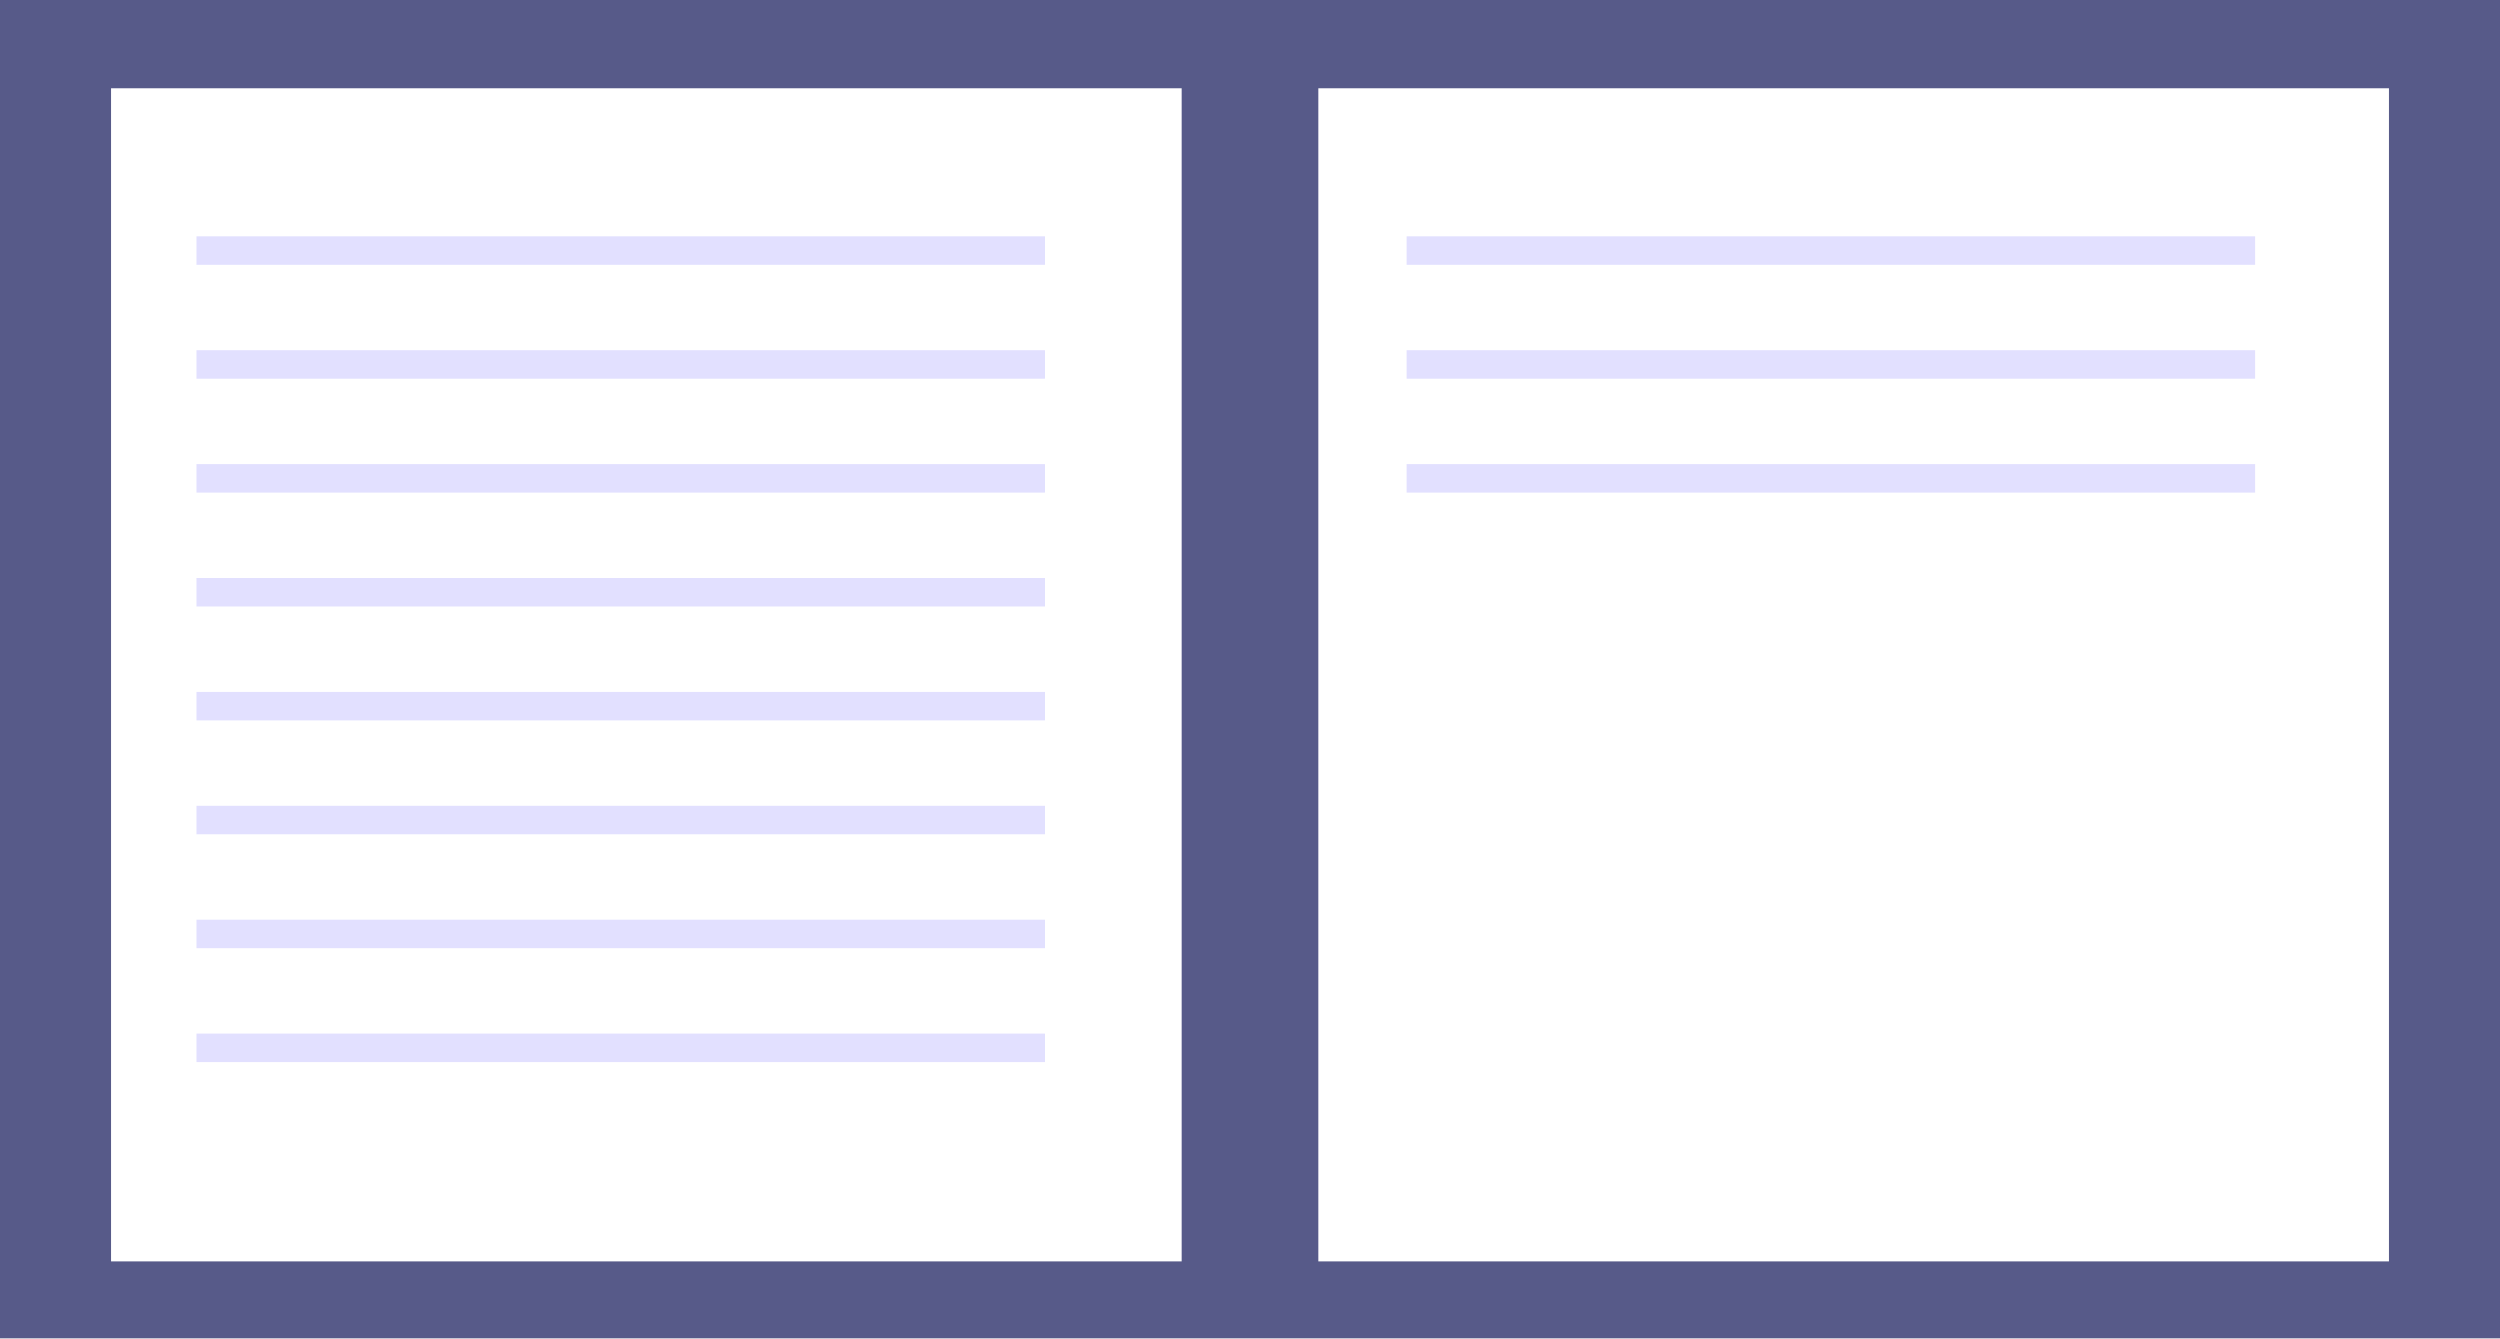
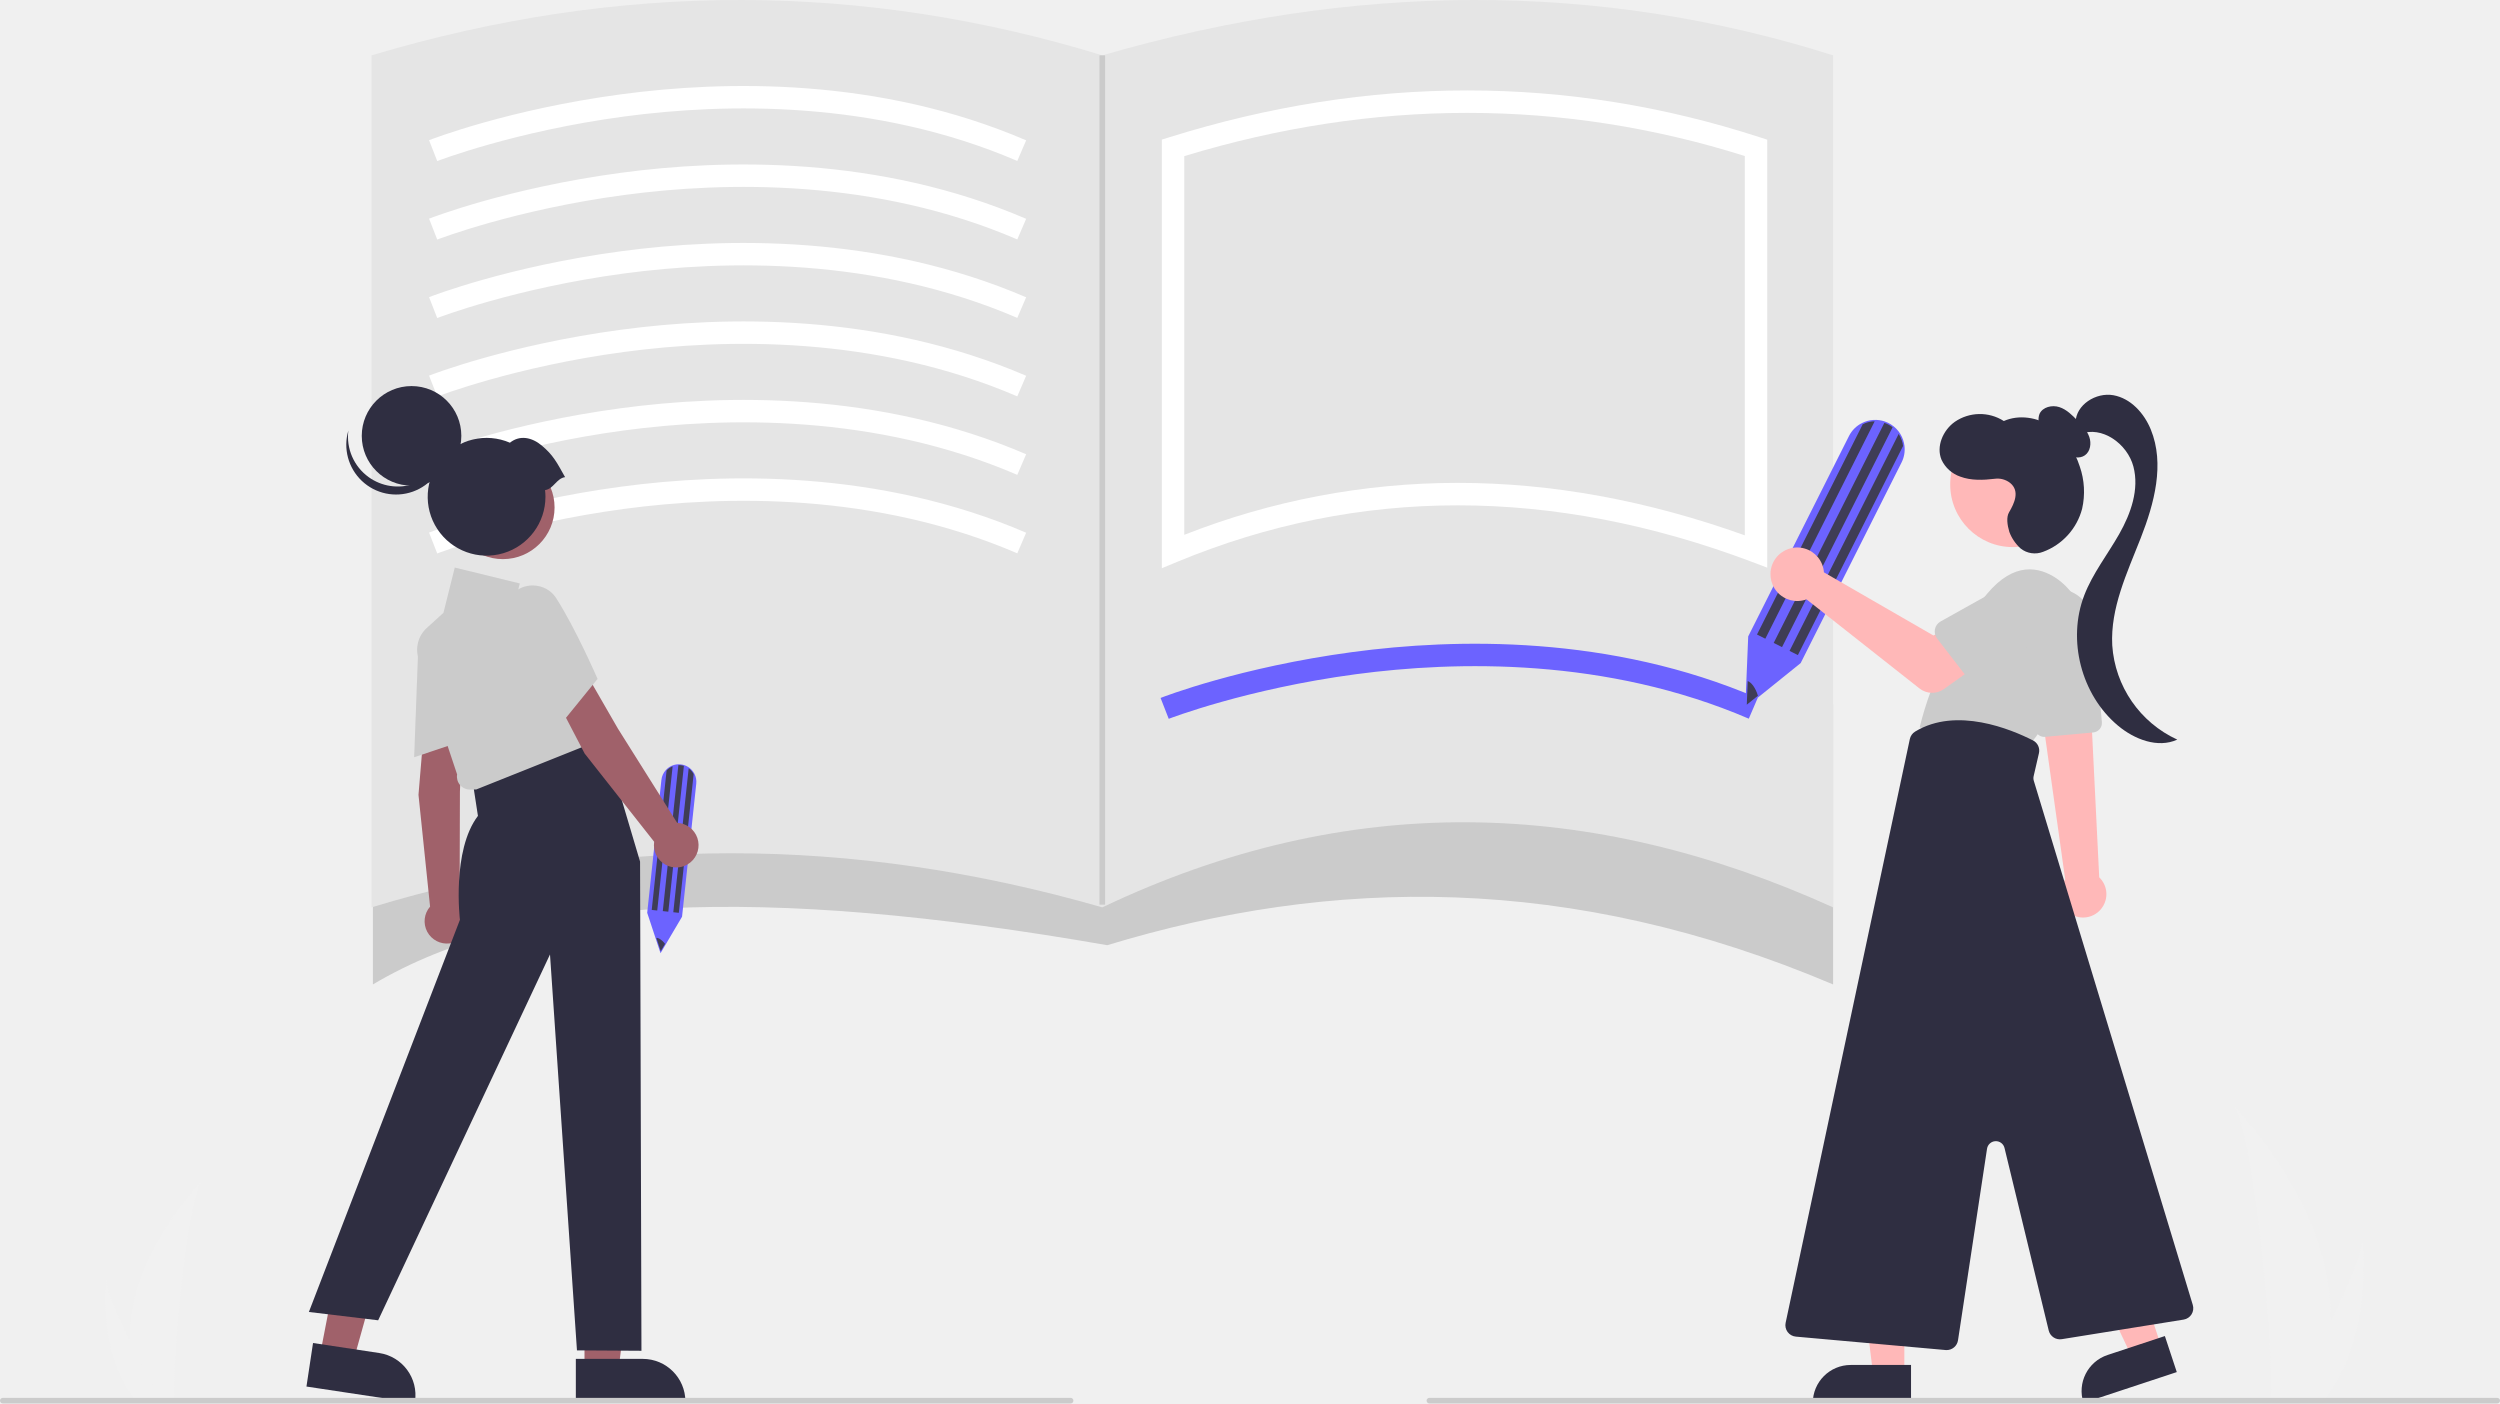
- <svg xmlns="http://www.w3.org/2000/svg" id="e7cc9005-4a43-4f79-bfdb-124f36e96ace" data-name="Layer 1" width="878" height="470" viewBox="0 0 878 470">
-   <rect width="878" height="470" fill="#575a89" />
-   <rect x="39" y="31" width="376" height="412" fill="#fff" />
-   <rect x="648" y="234" width="376" height="412" transform="translate(1487 677) rotate(-180)" fill="#fff" />
-   <rect x="69" y="83" width="298" height="10" fill="#6c63ff" opacity="0.2" />
-   <rect x="69" y="123" width="298" height="10" fill="#6c63ff" opacity="0.2" />
-   <rect x="69" y="163" width="298" height="10" fill="#6c63ff" opacity="0.2" />
-   <rect x="494" y="83" width="298" height="10" fill="#6c63ff" opacity="0.2" />
-   <rect x="494" y="123" width="298" height="10" fill="#6c63ff" opacity="0.2" />
-   <rect x="494" y="163" width="298" height="10" fill="#6c63ff" opacity="0.2" />
-   <rect x="69" y="203" width="298" height="10" fill="#6c63ff" opacity="0.2" />
-   <rect x="69" y="243" width="298" height="10" fill="#6c63ff" opacity="0.2" />
-   <rect x="69" y="283" width="298" height="10" fill="#6c63ff" opacity="0.2" />
-   <rect x="69" y="323" width="298" height="10" fill="#6c63ff" opacity="0.2" />
-   <rect x="69" y="363" width="298" height="10" fill="#6c63ff" opacity="0.2" />
+ <svg xmlns="http://www.w3.org/2000/svg" id="ba9de20b-7106-4cb4-a0b5-6ff0ef636890" data-name="Layer 1" width="892" height="500.75" viewBox="0 0 892 500.75">
+   <path id="b2aec908-dac2-485e-9341-1f8763a52ddc" data-name="Path 133" d="M985.58,671.222a96.071,96.071,0,0,1-4.488,26.557c-.061.2-.128.396-.193.596H964.149c.018-.179.036-.379.053-.596,1.117-12.838-5.263-90.042-12.961-103.404C951.916,595.459,986.878,630.43,985.58,671.222Z" transform="translate(-154 -199.625)" fill="#f1f1f1" />
+   <path id="bc80851e-3fc6-46a5-adb1-be50bb758626" data-name="Path 134" d="M984.323,697.779c-.14.2-.286.399-.435.596h-12.565c.095-.17.206-.369.334-.596,2.076-3.746,8.219-14.946,13.922-26.557,6.126-12.478,11.751-25.428,11.277-30.116C997.002,642.163,1001.243,674.391,984.323,697.779Z" transform="translate(-154 -199.625)" fill="#f1f1f1" />
+   <path id="ac74e0d2-c10f-4860-b119-67c8c5820ae0" data-name="Path 133" d="M200.35,678.209a71.351,71.351,0,0,0,3.333,19.724c.045.148.095.294.144.442h12.439c-.013-.133-.027-.281-.04-.442-.829-9.535,3.909-66.874,9.626-76.797C225.352,621.94,199.386,647.913,200.35,678.209Z" transform="translate(-154 -199.625)" fill="#f1f1f1" />
+   <path id="b887613c-750d-48e2-8424-1e5e637b4506" data-name="Path 134" d="M201.284,697.933c.104.148.212.296.323.442h9.332c-.071-.126-.153-.274-.248-.442-1.542-2.782-6.104-11.1-10.34-19.724-4.55-9.267-8.727-18.885-8.376-22.367C191.867,656.627,188.717,680.562,201.284,697.933Z" transform="translate(-154 -199.625)" fill="#f1f1f1" />
+   <path d="M808.047,550.875c-93.947-39.814-178.942-38.301-259-14-123.353-21.543-207.819-18.21-262,14v-100h521Z" transform="translate(-154 -199.625)" fill="#cbcbcb" />
+   <path d="M808.047,523.375c-86.552-39.217-173-41.749-260.75,0-89.878-25.878-176.764-25.607-260.75,0v-304c89.294-26.651,176.154-26.011,260.75,0,89.361-25.921,176.356-26.743,260.75,0Z" transform="translate(-154 -199.625)" fill="#e5e5e5" />
+   <path d="M310.002,257.101,307.091,249.649c1.141-.446,28.408-10.987,68.424-16.364,36.996-4.972,92.116-6.159,144.613,16.415l-3.16,7.35c-50.742-21.818-104.231-20.669-140.17-15.865C337.681,246.416,310.275,256.995,310.002,257.101Z" transform="translate(-154 -199.625)" fill="#fff" />
+   <path d="M310.002,285.101,307.091,277.649c1.141-.446,28.408-10.987,68.424-16.364,36.996-4.972,92.116-6.159,144.613,16.415l-3.16,7.35c-50.742-21.818-104.231-20.67-140.17-15.865C337.681,274.416,310.275,284.995,310.002,285.101Z" transform="translate(-154 -199.625)" fill="#fff" />
+   <path d="M310.002,313.101,307.091,305.649c1.141-.446,28.408-10.987,68.424-16.364,36.996-4.972,92.116-6.159,144.613,16.415l-3.16,7.35c-50.742-21.818-104.231-20.67-140.17-15.865C337.681,302.416,310.275,312.995,310.002,313.101Z" transform="translate(-154 -199.625)" fill="#fff" />
+   <path d="M310.002,341.101,307.091,333.649c1.141-.446,28.408-10.987,68.424-16.364,36.996-4.971,92.116-6.16,144.613,16.415l-3.16,7.35c-50.742-21.818-104.231-20.67-140.17-15.865C337.681,330.416,310.275,340.995,310.002,341.101Z" transform="translate(-154 -199.625)" fill="#fff" />
+   <path d="M310.002,369.101,307.091,361.649c1.141-.446,28.408-10.987,68.424-16.364,36.996-4.972,92.116-6.159,144.613,16.415l-3.16,7.35c-50.742-21.819-104.231-20.67-140.17-15.865C337.681,358.416,310.275,368.995,310.002,369.101Z" transform="translate(-154 -199.625)" fill="#fff" />
+   <path d="M310.002,397.101,307.091,389.649c1.141-.446,28.408-10.987,68.424-16.364,36.996-4.971,92.116-6.159,144.613,16.415l-3.16,7.35c-50.742-21.819-104.231-20.669-140.17-15.865C337.681,386.416,310.275,396.995,310.002,397.101Z" transform="translate(-154 -199.625)" fill="#fff" />
+   <path d="M571.002,456.101,568.091,448.649c1.141-.446,28.408-10.987,68.424-16.364,36.996-4.971,92.116-6.159,144.613,16.415l-3.16,7.35c-50.742-21.819-104.231-20.669-140.17-15.865C598.681,445.416,571.275,455.995,571.002,456.101Z" transform="translate(-154 -199.625)" fill="#6c63ff" />
+   <path d="M568.547,402.364V249.434l2.807-.877c71.143-22.223,141.942-22.219,210.428.013l2.765.897V402.16l-5.412-2.043c-71.27-26.898-140.26-26.915-205.055-.047Zm105.563-30.45q50.228,0,102.437,18.725V255.295c-65.114-20.535-132.377-20.523-200,.033V390.453A266.356,266.356,0,0,1,674.11,371.914Z" transform="translate(-154 -199.625)" fill="#fff" />
+   <path d="M776.713,452.139l1.048-25.451,35.946-71.469a10.368,10.368,0,0,1,4.704-4.677,10.49,10.49,0,0,1,8.104-.529,10.486,10.486,0,0,1,6.54,6.628,10.847,10.847,0,0,1,.455,2.035A10.387,10.387,0,0,1,832.468,364.654L796.473,436.22Z" transform="translate(-154 -199.625)" fill="#6c63ff" />
+   <path d="M822.888,349.94l-39.02,77.58-2.975-1.496,37.739-75.034A9.945,9.945,0,0,1,822.888,349.94Z" transform="translate(-154 -199.625)" fill="#3f3d56" />
+   <path d="M833.014,358.739l-37.532,74.623-2.975-1.496,38.939-77.419a9.998,9.998,0,0,1,1.135,2.35A10.328,10.328,0,0,1,833.014,358.739Z" transform="translate(-154 -199.625)" fill="#3f3d56" />
+   <path d="M829.278,352.08l-39.451,78.438-2.975-1.496,39.5-78.536a9.688,9.688,0,0,1,1.229.517A10.198,10.198,0,0,1,829.278,352.08Z" transform="translate(-154 -199.625)" fill="#3f3d56" />
+   <path d="M781.226,447.862l-3.97,3.197.333-8.429C778.952,443.103,780.428,445.155,781.226,447.862Z" transform="translate(-154 -199.625)" fill="#3f3d56" />
+   <path d="M389.674,539.729,384.922,525.313l5.063-47.401a6.178,6.178,0,0,1,1.643-3.595,6.251,6.251,0,0,1,4.409-1.995,6.248,6.248,0,0,1,5.037,2.325,6.463,6.463,0,0,1,.681,1.04,6.189,6.189,0,0,1,.672,3.553l-5.07,47.465Z" transform="translate(-154 -199.625)" fill="#6c63ff" />
+   <path d="M393.999,473.043l-5.496,51.454-1.973-.211,5.315-49.765A5.926,5.926,0,0,1,393.999,473.043Z" transform="translate(-154 -199.625)" fill="#3f3d56" />
+   <path d="M401.492,475.827,396.206,525.32l-1.973-.211,5.484-51.347a5.957,5.957,0,0,1,1.126,1.073A6.153,6.153,0,0,1,401.492,475.827Z" transform="translate(-154 -199.625)" fill="#3f3d56" />
+   <path d="M398.012,472.897,392.455,524.919l-1.973-.211,5.564-52.088a5.773,5.773,0,0,1,.794.031A6.077,6.077,0,0,1,398.012,472.897Z" transform="translate(-154 -199.625)" fill="#3f3d56" />
+   <path d="M391.295,536.397l-1.544,2.616-1.582-4.771C389.028,534.22,390.282,535.055,391.295,536.397Z" transform="translate(-154 -199.625)" fill="#3f3d56" />
+   <g id="f2202155-5d0d-4949-a3af-453985752dd6" data-name="Group 23">
+     <path id="bb56e1bb-a377-463a-b777-e3f2ac15f40f" data-name="Path 385" d="M904.44,522.824a8.305,8.305,0,1,1-14.42-8.245q.028-.049.056-.097a8.938,8.938,0,0,1,.782-1.11l-6.986-49.796-.209-1.492-1.419-10.161-.209-1.465.773.036,13.536.619,3.63.164.455,9.27,2.574,52.115a8.294,8.294,0,0,1,1.437,10.161Z" transform="translate(-154 -199.625)" fill="#ffb8b8" />
+     <path id="a248d591-cba6-4901-9d10-c9b24d625163" data-name="Path 386" d="M883.703,462.536l17.188-1.576a3.393,3.393,0,0,0,3.06-3.672l-3.184-35.743a13.032,13.032,0,0,0-25.961,2.318q.033.369.087.736l5.154,35.059a3.388,3.388,0,0,0,3.346,2.894A2.402,2.402,0,0,0,883.703,462.536Z" transform="translate(-154 -199.625)" fill="#cbcbcb" />
+     <path id="f743e301-5bba-4392-b658-4efdfb4065cc" data-name="Path 387" d="M896.731,433.66a23.939,23.939,0,0,0-8.805-27.552c-6.481-4.435-15.351-6.027-24.902,5.344a118.912,118.912,0,0,0-24.106,47.758l39.116,6.368S891.336,449.318,896.731,433.66Z" transform="translate(-154 -199.625)" fill="#cbcbcb" />
+     <path id="eac80286-6d9c-481f-b372-04b3b845d333" data-name="Path 388" d="M833.466,689.831H822.313l-5.305-43.017h16.46Z" transform="translate(-154 -199.625)" fill="#ffb8b8" />
+     <path id="e474a022-de70-4f17-bf9b-ca694d09b1b4" data-name="Path 389" d="M800.808,700.185H835.858V686.643H814.35a13.542,13.542,0,0,0-13.542,13.542Z" transform="translate(-154 -199.625)" fill="#2f2e41" />
+     <path id="a9ae19c7-51aa-4dd0-9022-ef91b49440e0" data-name="Path 390" d="M925.156,680.103l-10.589,3.5-18.539-39.178,15.628-5.166Z" transform="translate(-154 -199.625)" fill="#ffb8b8" />
+     <path id="bdf88be3-aecd-443e-97f8-a32ede953949" data-name="Path 391" d="M897.395,700.185l33.28-11-4.25-12.858-20.422,6.75a13.542,13.542,0,0,0-8.608,17.108Z" transform="translate(-154 -199.625)" fill="#2f2e41" />
+     <circle id="e601451a-496c-4b1c-9fe2-c3a71e9d5111" data-name="Ellipse 65" cx="718.176" cy="172.861" r="22.343" fill="#ffb8b8" />
+     <path id="fd5880a1-dddd-4cd5-886d-5f97a9f21c4e" data-name="Path 392" d="M852.614,677.857l10.357-68.358a3.184,3.184,0,0,1,6.242-.273l15.772,65.144A4.124,4.124,0,0,0,889.613,677.449l43.505-6.992a4.094,4.094,0,0,0,3.268-5.231L879.658,478.197a3.184,3.184,0,0,1-.055-1.637l1.888-8.187a4.079,4.079,0,0,0-2.117-4.561c-7.725-3.942-27.29-12.136-42.055-3.16a4.14,4.14,0,0,0-1.891,2.663L791.112,671.602A4.094,4.094,0,0,0,794.751,676.532l53.45,4.787q.182.016.364.016a4.101,4.101,0,0,0,4.046-3.48Z" transform="translate(-154 -199.625)" fill="#2f2e41" />
+     <path id="acdc6559-e36c-4b0b-aac1-c1a10856fa7d" data-name="Path 393" d="M886.991,356.701a16.902,16.902,0,0,1-4.416-3.839,5.731,5.731,0,0,1-.882-5.549c1.129-2.491,4.483-3.275,7.083-2.43s4.608,2.885,6.507,4.851c1.673,1.728,3.394,3.54,4.185,5.814s.386,5.156-1.588,6.536c-1.938,1.354-4.723.8-6.586-.654a16.8,16.8,0,0,1-4.116-5.704Z" transform="translate(-154 -199.625)" fill="#2f2e41" />
+     <path id="a8902353-3630-4aaa-9386-a524a4077d2f" data-name="Path 394" d="M894.559,350.335c.124-6.295,7.299-10.81,13.497-9.694s10.961,6.4,13.345,12.227c5.038,12.312,1.256,26.362-3.598,38.752s-10.862,24.961-10.153,38.246a39.958,39.958,0,0,0,23.21,33.658c-6.994,3.17-15.354-.105-21.231-5.047-13.052-10.975-18.09-30.516-11.972-46.434,3.017-7.851,8.335-14.568,12.487-21.883s7.198-15.936,5.054-24.069-11.266-14.718-19.065-11.571Z" transform="translate(-154 -199.625)" fill="#2f2e41" />
+     <path id="b05157c8-b93b-43b3-a4ba-0cfdfe0a562e" data-name="Path 395" d="M870.836,382.401c1.948-3.291,3.912-7.612.353-10.489a7.336,7.336,0,0,0-5.504-1.455c-4.013.484-8.384.683-12.27-.775a11.502,11.502,0,0,1-6.672-5.996c-2.001-4.752.506-10.527,4.698-13.531a15.828,15.828,0,0,1,17.519-.31c5.431-2.399,12.02-1.332,16.954,1.97s8.31,8.59,10.144,14.236a27.478,27.478,0,0,1,.84,15.114A22.462,22.462,0,0,1,882.965,396.52a8.089,8.089,0,0,1-7.989-1.183,15.027,15.027,0,0,1-4.043-5.926C870.192,386.922,869.797,384.159,870.836,382.401Z" transform="translate(-154 -199.625)" fill="#2f2e41" />
+     <path id="fb245157-e4e6-4551-ad6a-dca5f4b0f94b" data-name="Path 397" d="M804.556,402.337a9.573,9.573,0,0,1,.217,1.492l39.077,22.544,9.498-5.468,10.126,13.256-15.874,11.315a7.277,7.277,0,0,1-8.733-.213l-40.299-31.79a9.552,9.552,0,1,1,5.982-11.135Z" transform="translate(-154 -199.625)" fill="#ffb8b8" />
+     <path id="b7c0657c-f78e-4619-b8ae-65b0c7791644" data-name="Path 398" d="M845.157,427.441l12.63,16.369a4.094,4.094,0,0,0,6.186.339L878.27,429.302a11.371,11.371,0,1,0-13.578-18.244q-.185.138-.365.283L846.396,421.368a4.094,4.094,0,0,0-1.242,6.073Z" transform="translate(-154 -199.625)" fill="#cbcbcb" />
+   </g>
+   <polygon points="208.552 488.809 220.675 488.808 226.443 442.047 208.55 442.048 208.552 488.809" fill="#a0616a" />
+   <path d="M359.459,684.476l23.875-.001h.001a15.216,15.216,0,0,1,15.215,15.215v.494l-39.091.001Z" transform="translate(-154 -199.625)" fill="#2f2e41" />
+   <polygon points="114.156 483.561 126.143 485.373 138.836 439.999 123.121 437.325 114.156 483.561" fill="#a0616a" />
+   <path d="M265.69,678.81l23.607,3.568.001 0a15.216,15.216,0,0,1,12.77,17.318l-.074.489-38.652-5.842Z" transform="translate(-154 -199.625)" fill="#2f2e41" />
+   <path d="M305.535,456.695l13.461,3.527-.895,21.824-.111,39.734a7.963,7.963,0,1,1-10.539,1.324l-4.136-39.88Z" transform="translate(-154 -199.625)" fill="#a0616a" />
+   <path d="M303.192,431.698a10.988,10.988,0,0,1,6.793-9.772,10.273,10.273,0,0,1,11.12,1.788,9.795,9.795,0,0,1,3.265,7.575c.035,12.785-2.851,31.42-2.88,31.606l-.046.296-19.675,6.626Z" transform="translate(-154 -199.625)" fill="#cbcbcb" />
+   <path d="M338.372,467.989l30.094-7.79,13.911,46.85.494,174.535-23.013-.144-9.62-141.264L288.929,670.707l-24.722-2.967,53.893-139.924s-2.967-24.722,6.428-37.082l-1.978-12.855Z" transform="translate(-154 -199.625)" fill="#2f2e41" />
+   <path d="M318.08,479.646a4.611,4.611,0,0,1-.984-3.709l-13.727-41.181a10.477,10.477,0,0,1,2.89-11.058l5.959-5.417,4.038-16.153,23.21,5.673-1.912,7.649,10.504-1.909,22.125,49.277-46.247,18.485-2.278.036A4.61,4.61,0,0,1,318.08,479.646Z" transform="translate(-154 -199.625)" fill="#cbcbcb" />
+   <path d="M350.295,444.876l13.262-4.215,10.909,18.923,21.145,33.641a7.963,7.963,0,1,1-8.199,6.752L362.599,468.484Z" transform="translate(-154 -199.625)" fill="#a0616a" />
+   <path d="M334.953,425.001a10.987,10.987,0,0,1,.518-11.889,10.279,10.279,0,0,1,10.354-4.433,9.795,9.795,0,0,1,6.808,4.657c6.864,10.786,14.385,28.078,14.46,28.251l.119.275-13.087,16.116Z" transform="translate(-154 -199.625)" fill="#cbcbcb" />
+   <circle cx="179.429" cy="181.056" r="18.441" fill="#a0616a" />
+   <circle cx="146.839" cy="155.514" r="17.764" fill="#2f2e41" />
+   <path d="M285.517,369.848a17.765,17.765,0,0,0,27.432-9.327,17.765,17.765,0,1,1-34.652-7.285A17.758,17.758,0,0,0,285.517,369.848Z" transform="translate(-154 -199.625)" fill="#2f2e41" />
+   <path d="M355.62,369.868c-3.101-5.552-4.288-7.871-8.286-11.247-3.536-2.986-7.885-3.863-11.393-1.034A21.008,21.008,0,1,0,348.617,376.871a21.183,21.183,0,0,0-.143-2.375C351.523,374.067,352.571,370.296,355.62,369.868Z" transform="translate(-154 -199.625)" fill="#2f2e41" />
+   <path d="M536,700.375H155a1,1,0,0,1,0-2H536a1,1,0,0,1,0,2Z" transform="translate(-154 -199.625)" fill="#cbcbcb" />
+   <path d="M1045,700.375H664a1,1,0,0,1,0-2h381a1,1,0,0,1,0,2Z" transform="translate(-154 -199.625)" fill="#cbcbcb" />
+   <rect x="392.297" y="19.75" width="2" height="303.038" fill="#cbcbcb" />
</svg>
